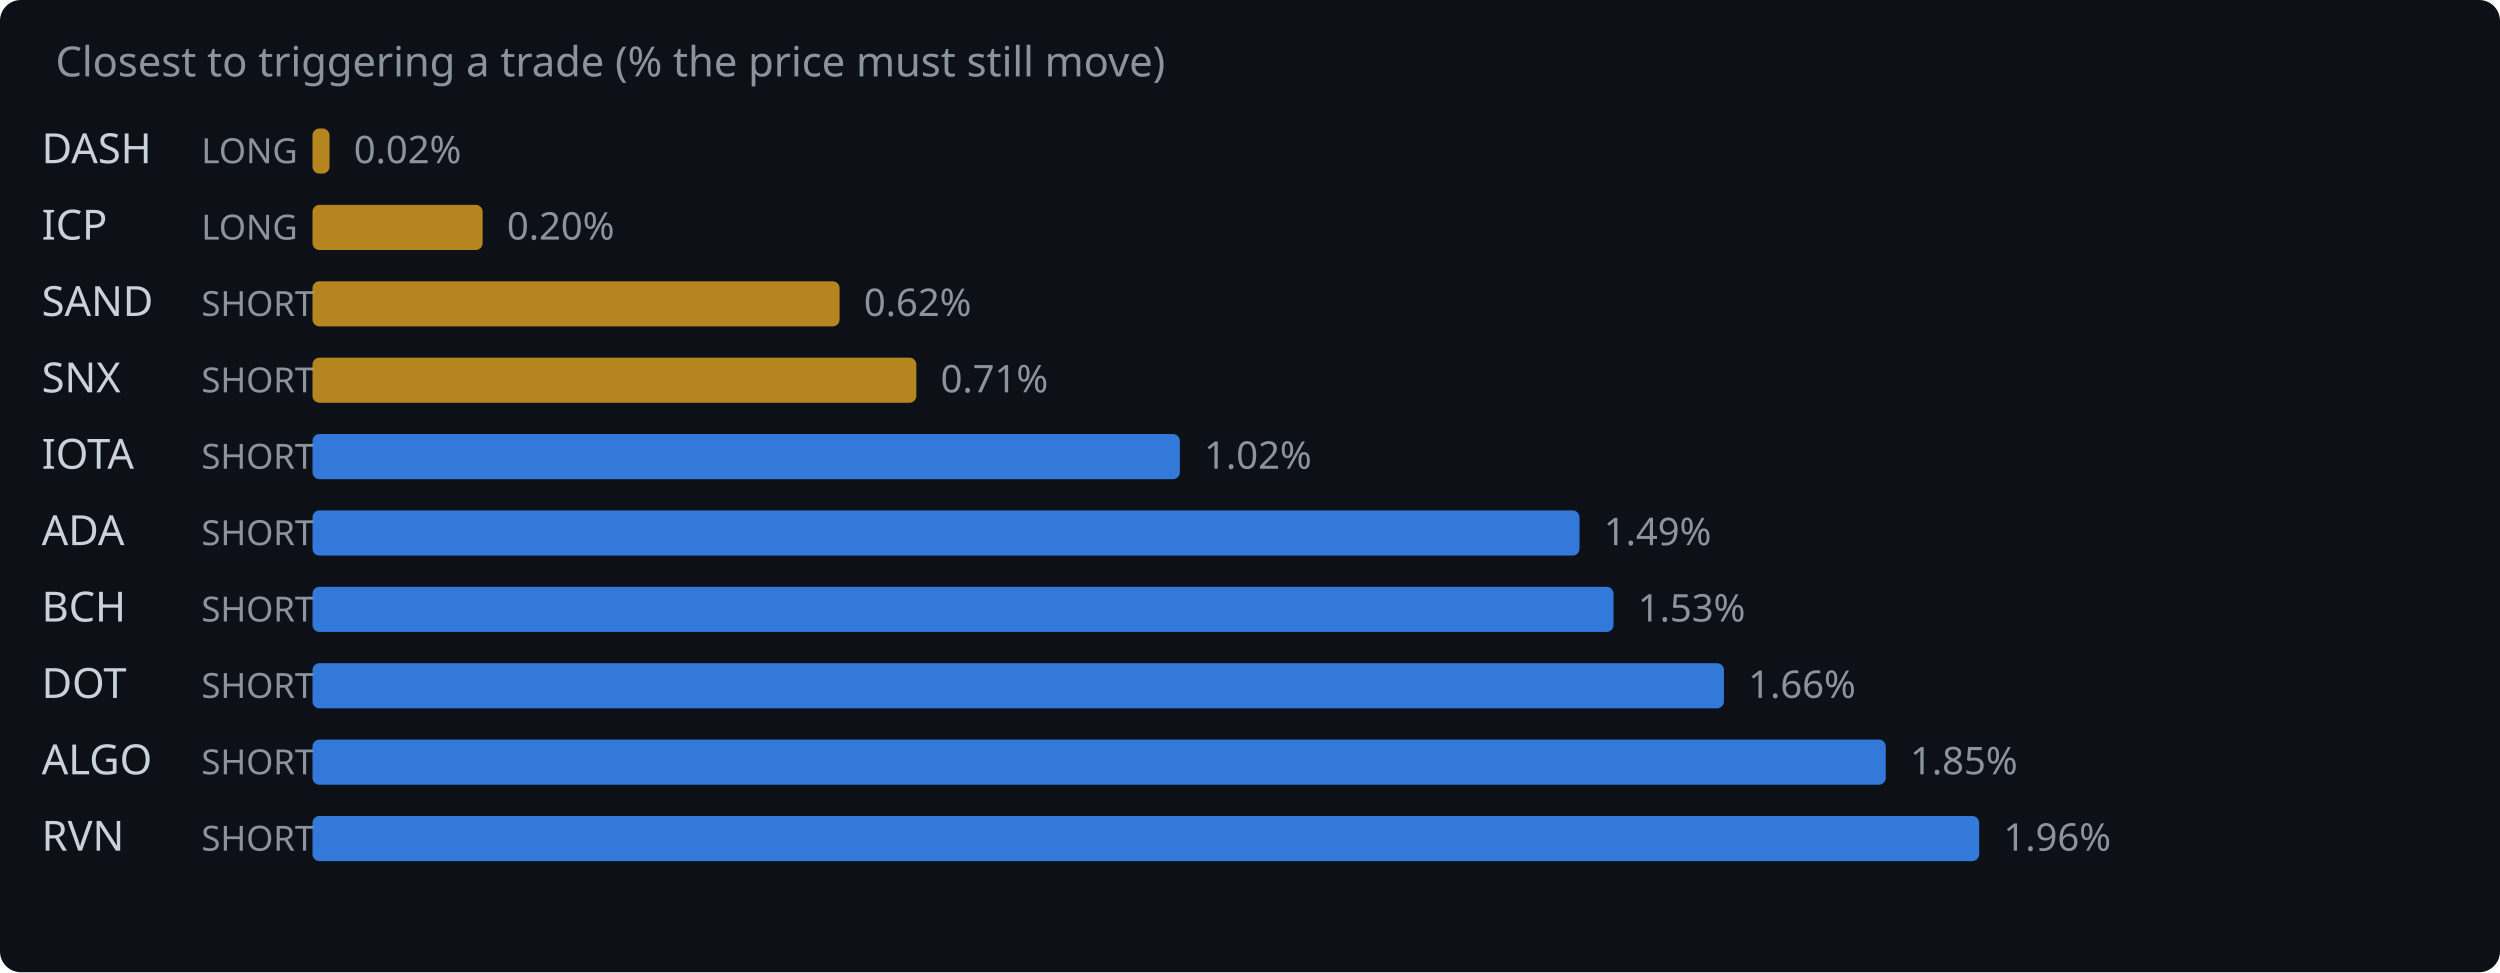
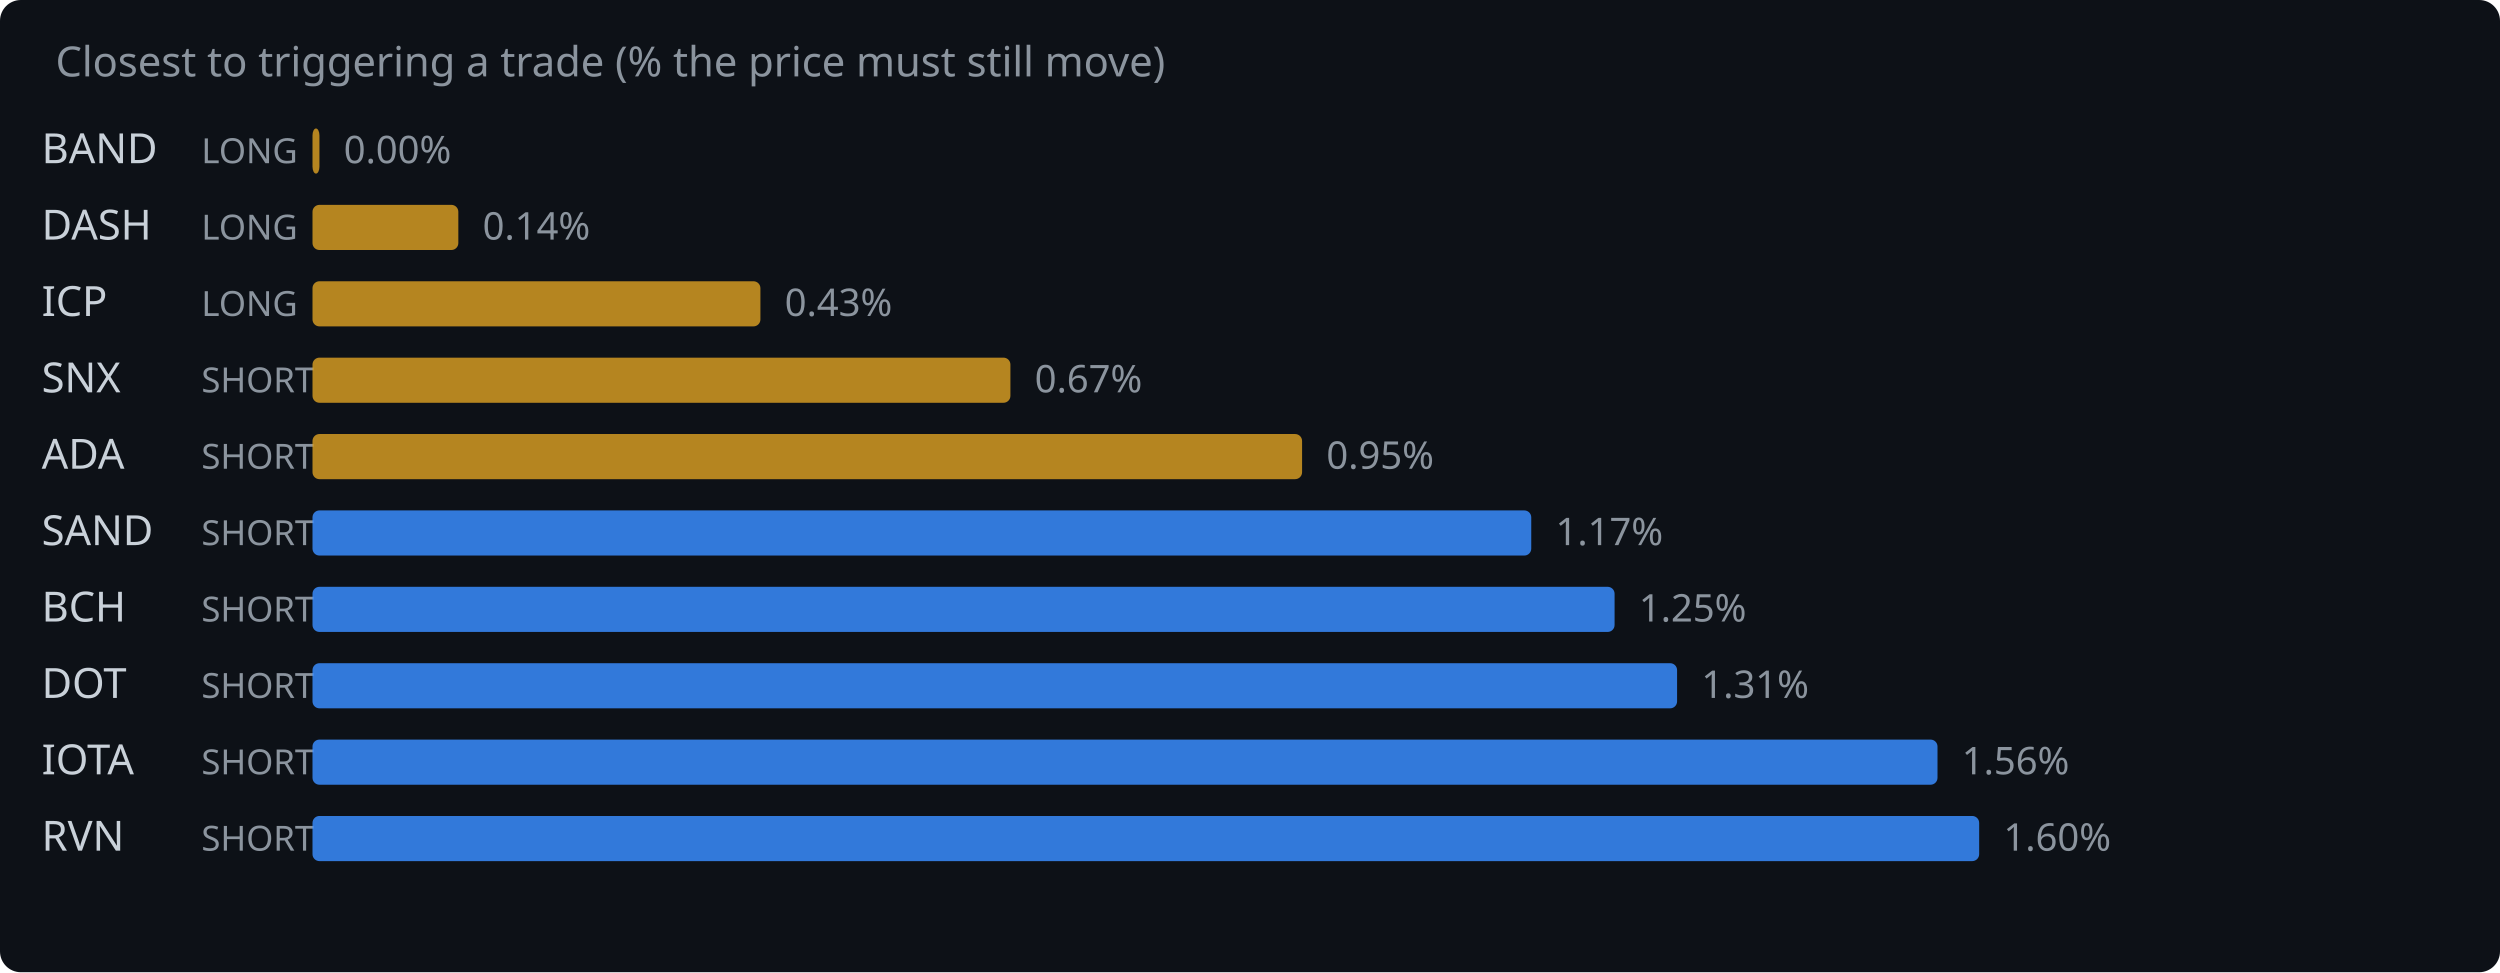
<svg xmlns="http://www.w3.org/2000/svg" width="720" height="280" viewBox="0 0 720 280">
  <rect width="720" height="280" fill="#0d1117" rx="6" />
  <text x="16" y="22" fill="#8b949e" font-family="system-ui,sans-serif" font-size="12">Closest to triggering a trade (% the price must still move)</text>
-   <text x="12" y="47" fill="#c9d1d9" font-family="system-ui,sans-serif" font-size="12">DASH</text>
+   <text x="12" y="47" fill="#c9d1d9" font-family="system-ui,sans-serif" font-size="12">BAND</text>
  <text x="58" y="47" fill="#8b949e" font-family="system-ui,sans-serif" font-size="10">LONG</text>
-   <rect x="90" y="37" width="4.9" height="13" rx="2" fill="#d29922" opacity="0.85" />
-   <text x="101.9" y="47" fill="#8b949e" font-family="system-ui,sans-serif" font-size="11">0.02%</text>
-   <text x="12" y="69" fill="#c9d1d9" font-family="system-ui,sans-serif" font-size="12">ICP</text>
+   <rect x="90" y="37" width="2.0" height="13" rx="2" fill="#d29922" opacity="0.85" />
+   <text x="99.0" y="47" fill="#8b949e" font-family="system-ui,sans-serif" font-size="11">0.00%</text>
+   <text x="12" y="69" fill="#c9d1d9" font-family="system-ui,sans-serif" font-size="12">DASH</text>
  <text x="58" y="69" fill="#8b949e" font-family="system-ui,sans-serif" font-size="10">LONG</text>
-   <rect x="90" y="59" width="49.0" height="13" rx="2" fill="#d29922" opacity="0.85" />
-   <text x="146.0" y="69" fill="#8b949e" font-family="system-ui,sans-serif" font-size="11">0.20%</text>
-   <text x="12" y="91" fill="#c9d1d9" font-family="system-ui,sans-serif" font-size="12">SAND</text>
-   <text x="58" y="91" fill="#8b949e" font-family="system-ui,sans-serif" font-size="10">SHORT</text>
-   <rect x="90" y="81" width="151.8" height="13" rx="2" fill="#d29922" opacity="0.85" />
-   <text x="248.8" y="91" fill="#8b949e" font-family="system-ui,sans-serif" font-size="11">0.62%</text>
+   <rect x="90" y="59" width="42.0" height="13" rx="2" fill="#d29922" opacity="0.85" />
+   <text x="139.0" y="69" fill="#8b949e" font-family="system-ui,sans-serif" font-size="11">0.14%</text>
+   <text x="12" y="91" fill="#c9d1d9" font-family="system-ui,sans-serif" font-size="12">ICP</text>
+   <text x="58" y="91" fill="#8b949e" font-family="system-ui,sans-serif" font-size="10">LONG</text>
+   <rect x="90" y="81" width="129.0" height="13" rx="2" fill="#d29922" opacity="0.85" />
+   <text x="226.0" y="91" fill="#8b949e" font-family="system-ui,sans-serif" font-size="11">0.43%</text>
  <text x="12" y="113" fill="#c9d1d9" font-family="system-ui,sans-serif" font-size="12">SNX</text>
  <text x="58" y="113" fill="#8b949e" font-family="system-ui,sans-serif" font-size="10">SHORT</text>
-   <rect x="90" y="103" width="173.9" height="13" rx="2" fill="#d29922" opacity="0.85" />
-   <text x="270.9" y="113" fill="#8b949e" font-family="system-ui,sans-serif" font-size="11">0.71%</text>
-   <text x="12" y="135" fill="#c9d1d9" font-family="system-ui,sans-serif" font-size="12">IOTA</text>
+   <rect x="90" y="103" width="201.0" height="13" rx="2" fill="#d29922" opacity="0.85" />
+   <text x="298.0" y="113" fill="#8b949e" font-family="system-ui,sans-serif" font-size="11">0.67%</text>
+   <text x="12" y="135" fill="#c9d1d9" font-family="system-ui,sans-serif" font-size="12">ADA</text>
  <text x="58" y="135" fill="#8b949e" font-family="system-ui,sans-serif" font-size="10">SHORT</text>
-   <rect x="90" y="125" width="249.8" height="13" rx="2" fill="#388bfd" opacity="0.85" />
-   <text x="346.8" y="135" fill="#8b949e" font-family="system-ui,sans-serif" font-size="11">1.02%</text>
-   <text x="12" y="157" fill="#c9d1d9" font-family="system-ui,sans-serif" font-size="12">ADA</text>
+   <rect x="90" y="125" width="285.0" height="13" rx="2" fill="#d29922" opacity="0.85" />
+   <text x="382.0" y="135" fill="#8b949e" font-family="system-ui,sans-serif" font-size="11">0.95%</text>
+   <text x="12" y="157" fill="#c9d1d9" font-family="system-ui,sans-serif" font-size="12">SAND</text>
  <text x="58" y="157" fill="#8b949e" font-family="system-ui,sans-serif" font-size="10">SHORT</text>
-   <rect x="90" y="147" width="364.9" height="13" rx="2" fill="#388bfd" opacity="0.85" />
-   <text x="461.9" y="157" fill="#8b949e" font-family="system-ui,sans-serif" font-size="11">1.49%</text>
+   <rect x="90" y="147" width="351.0" height="13" rx="2" fill="#388bfd" opacity="0.85" />
+   <text x="448.0" y="157" fill="#8b949e" font-family="system-ui,sans-serif" font-size="11">1.17%</text>
  <text x="12" y="179" fill="#c9d1d9" font-family="system-ui,sans-serif" font-size="12">BCH</text>
  <text x="58" y="179" fill="#8b949e" font-family="system-ui,sans-serif" font-size="10">SHORT</text>
-   <rect x="90" y="169" width="374.7" height="13" rx="2" fill="#388bfd" opacity="0.85" />
-   <text x="471.7" y="179" fill="#8b949e" font-family="system-ui,sans-serif" font-size="11">1.53%</text>
+   <rect x="90" y="169" width="375.0" height="13" rx="2" fill="#388bfd" opacity="0.85" />
+   <text x="472.0" y="179" fill="#8b949e" font-family="system-ui,sans-serif" font-size="11">1.25%</text>
  <text x="12" y="201" fill="#c9d1d9" font-family="system-ui,sans-serif" font-size="12">DOT</text>
  <text x="58" y="201" fill="#8b949e" font-family="system-ui,sans-serif" font-size="10">SHORT</text>
-   <rect x="90" y="191" width="406.5" height="13" rx="2" fill="#388bfd" opacity="0.85" />
-   <text x="503.5" y="201" fill="#8b949e" font-family="system-ui,sans-serif" font-size="11">1.66%</text>
-   <text x="12" y="223" fill="#c9d1d9" font-family="system-ui,sans-serif" font-size="12">ALGO</text>
+   <rect x="90" y="191" width="393.0" height="13" rx="2" fill="#388bfd" opacity="0.85" />
+   <text x="490.0" y="201" fill="#8b949e" font-family="system-ui,sans-serif" font-size="11">1.31%</text>
+   <text x="12" y="223" fill="#c9d1d9" font-family="system-ui,sans-serif" font-size="12">IOTA</text>
  <text x="58" y="223" fill="#8b949e" font-family="system-ui,sans-serif" font-size="10">SHORT</text>
-   <rect x="90" y="213" width="453.1" height="13" rx="2" fill="#388bfd" opacity="0.85" />
-   <text x="550.1" y="223" fill="#8b949e" font-family="system-ui,sans-serif" font-size="11">1.85%</text>
+   <rect x="90" y="213" width="468.0" height="13" rx="2" fill="#388bfd" opacity="0.85" />
+   <text x="565.0" y="223" fill="#8b949e" font-family="system-ui,sans-serif" font-size="11">1.56%</text>
  <text x="12" y="245" fill="#c9d1d9" font-family="system-ui,sans-serif" font-size="12">RVN</text>
  <text x="58" y="245" fill="#8b949e" font-family="system-ui,sans-serif" font-size="10">SHORT</text>
  <rect x="90" y="235" width="480.0" height="13" rx="2" fill="#388bfd" opacity="0.85" />
-   <text x="577.0" y="245" fill="#8b949e" font-family="system-ui,sans-serif" font-size="11">1.96%</text>
+   <text x="577.0" y="245" fill="#8b949e" font-family="system-ui,sans-serif" font-size="11">1.60%</text>
</svg>
